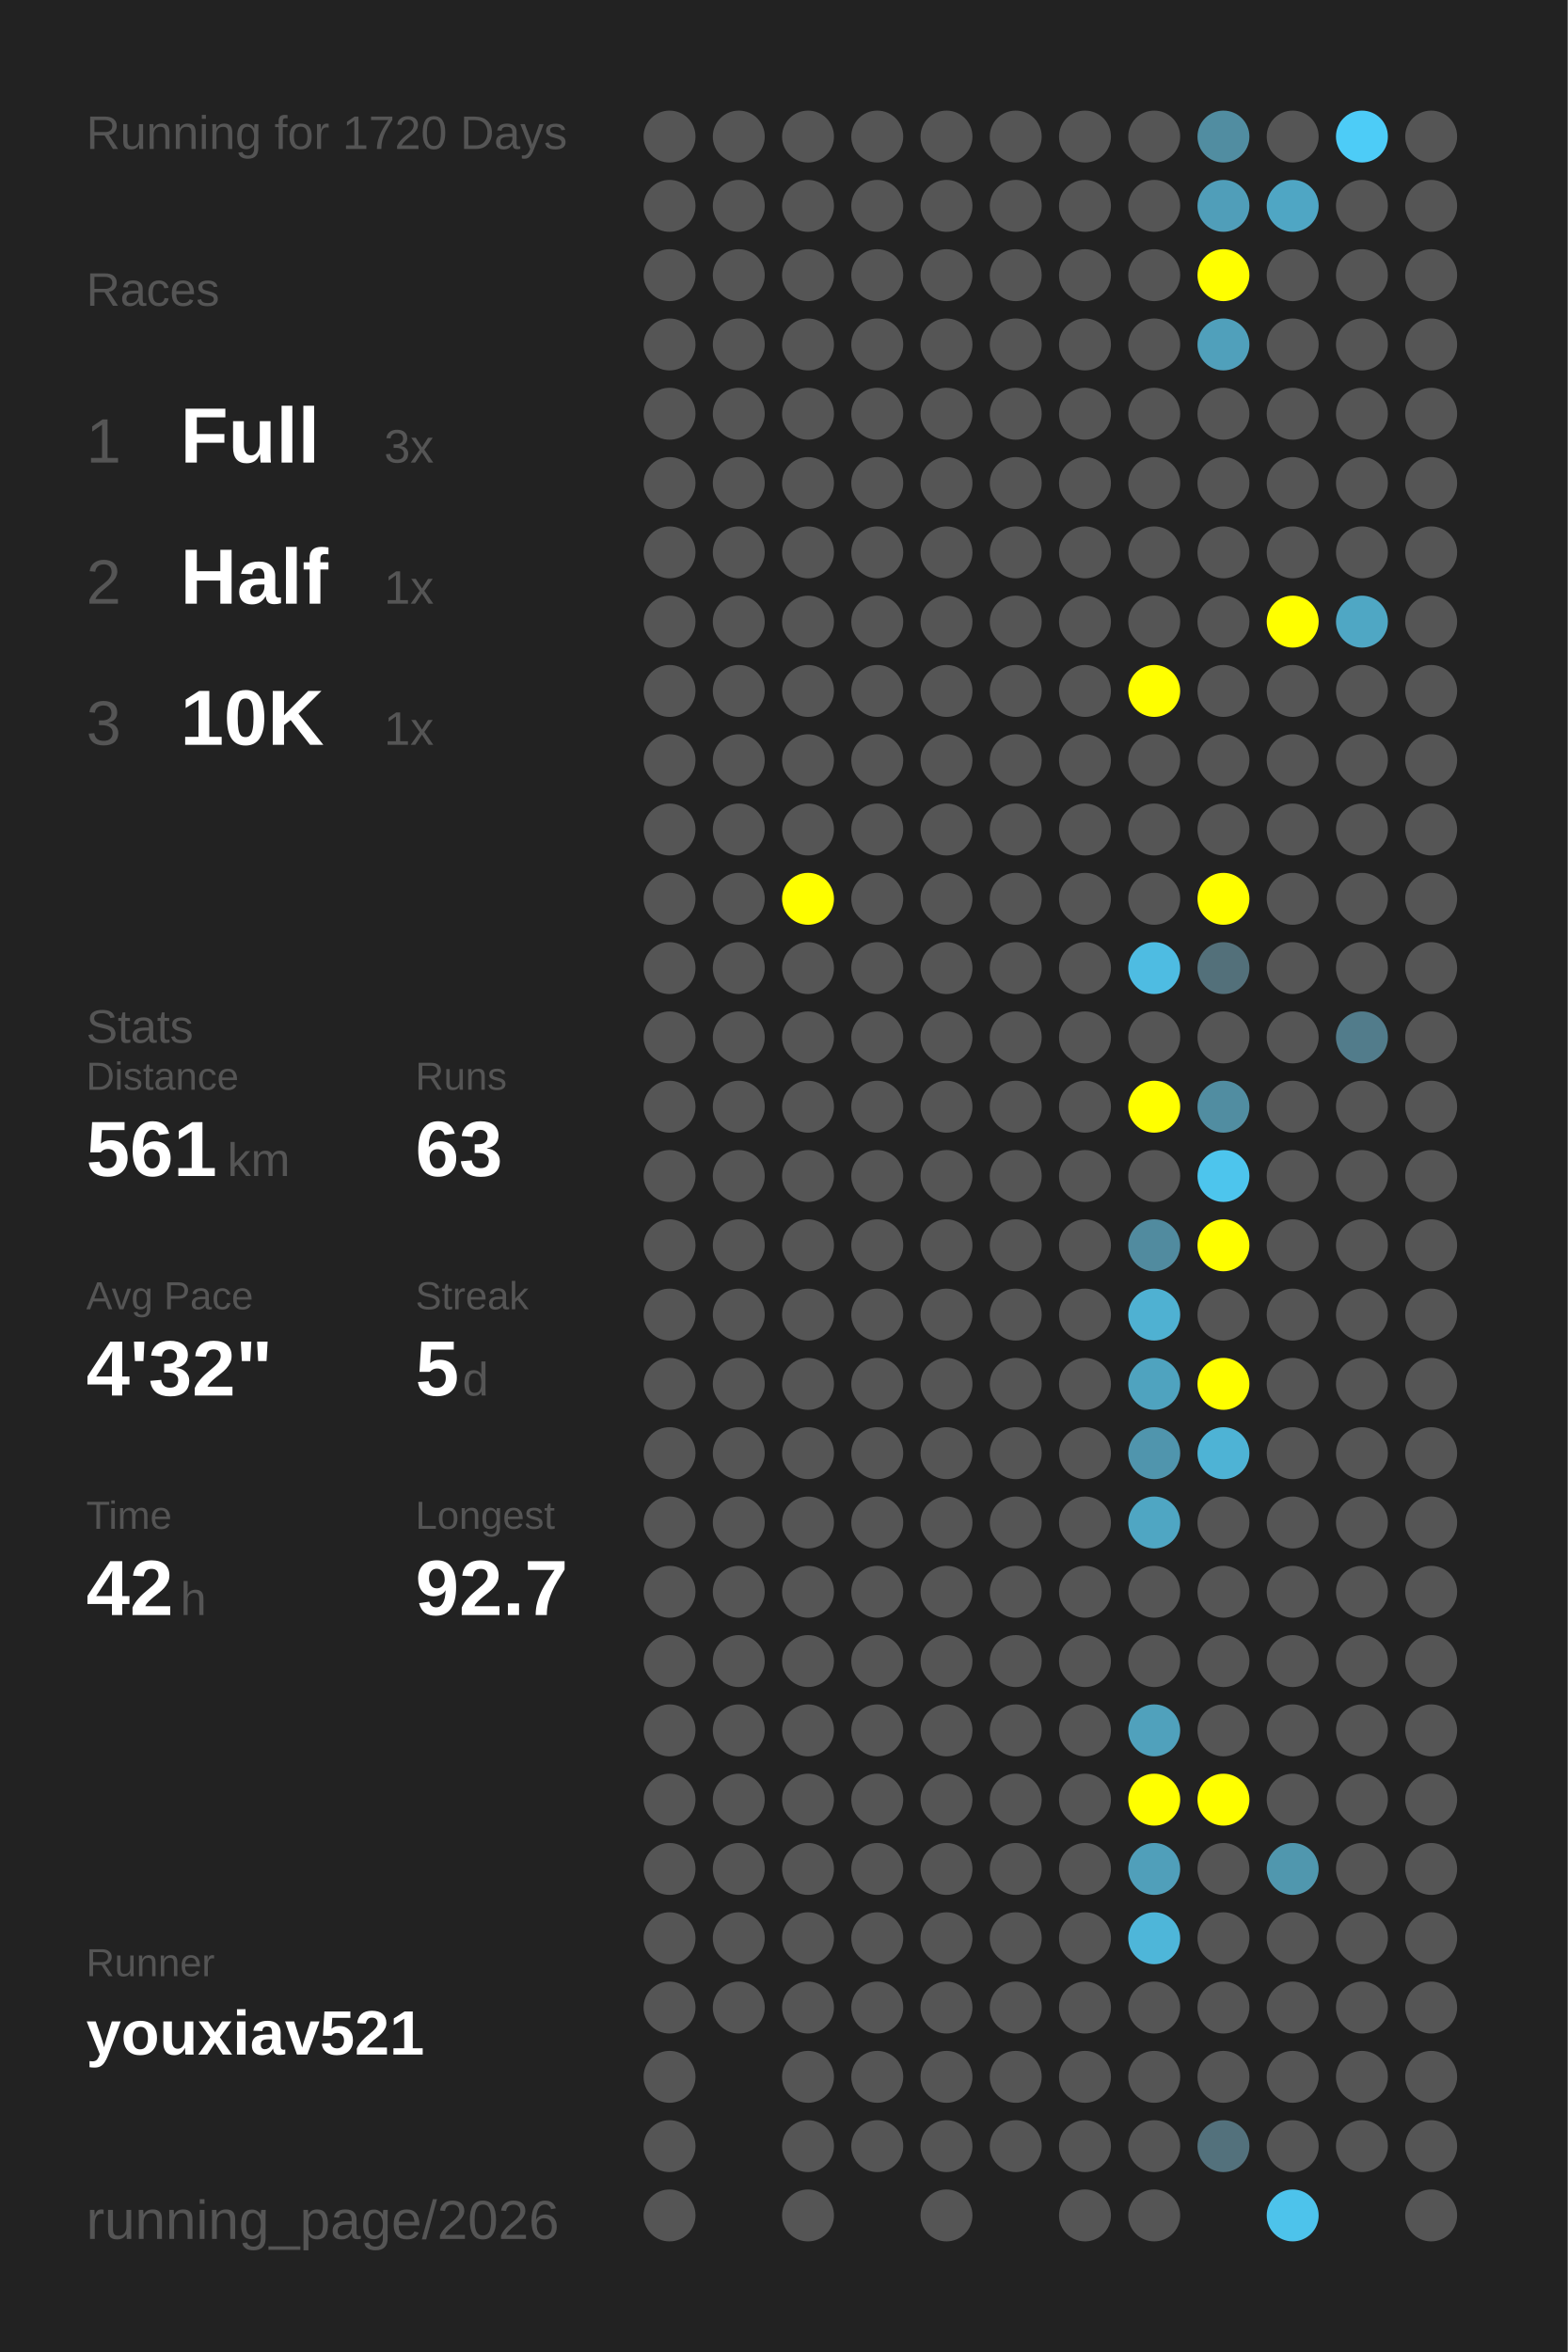
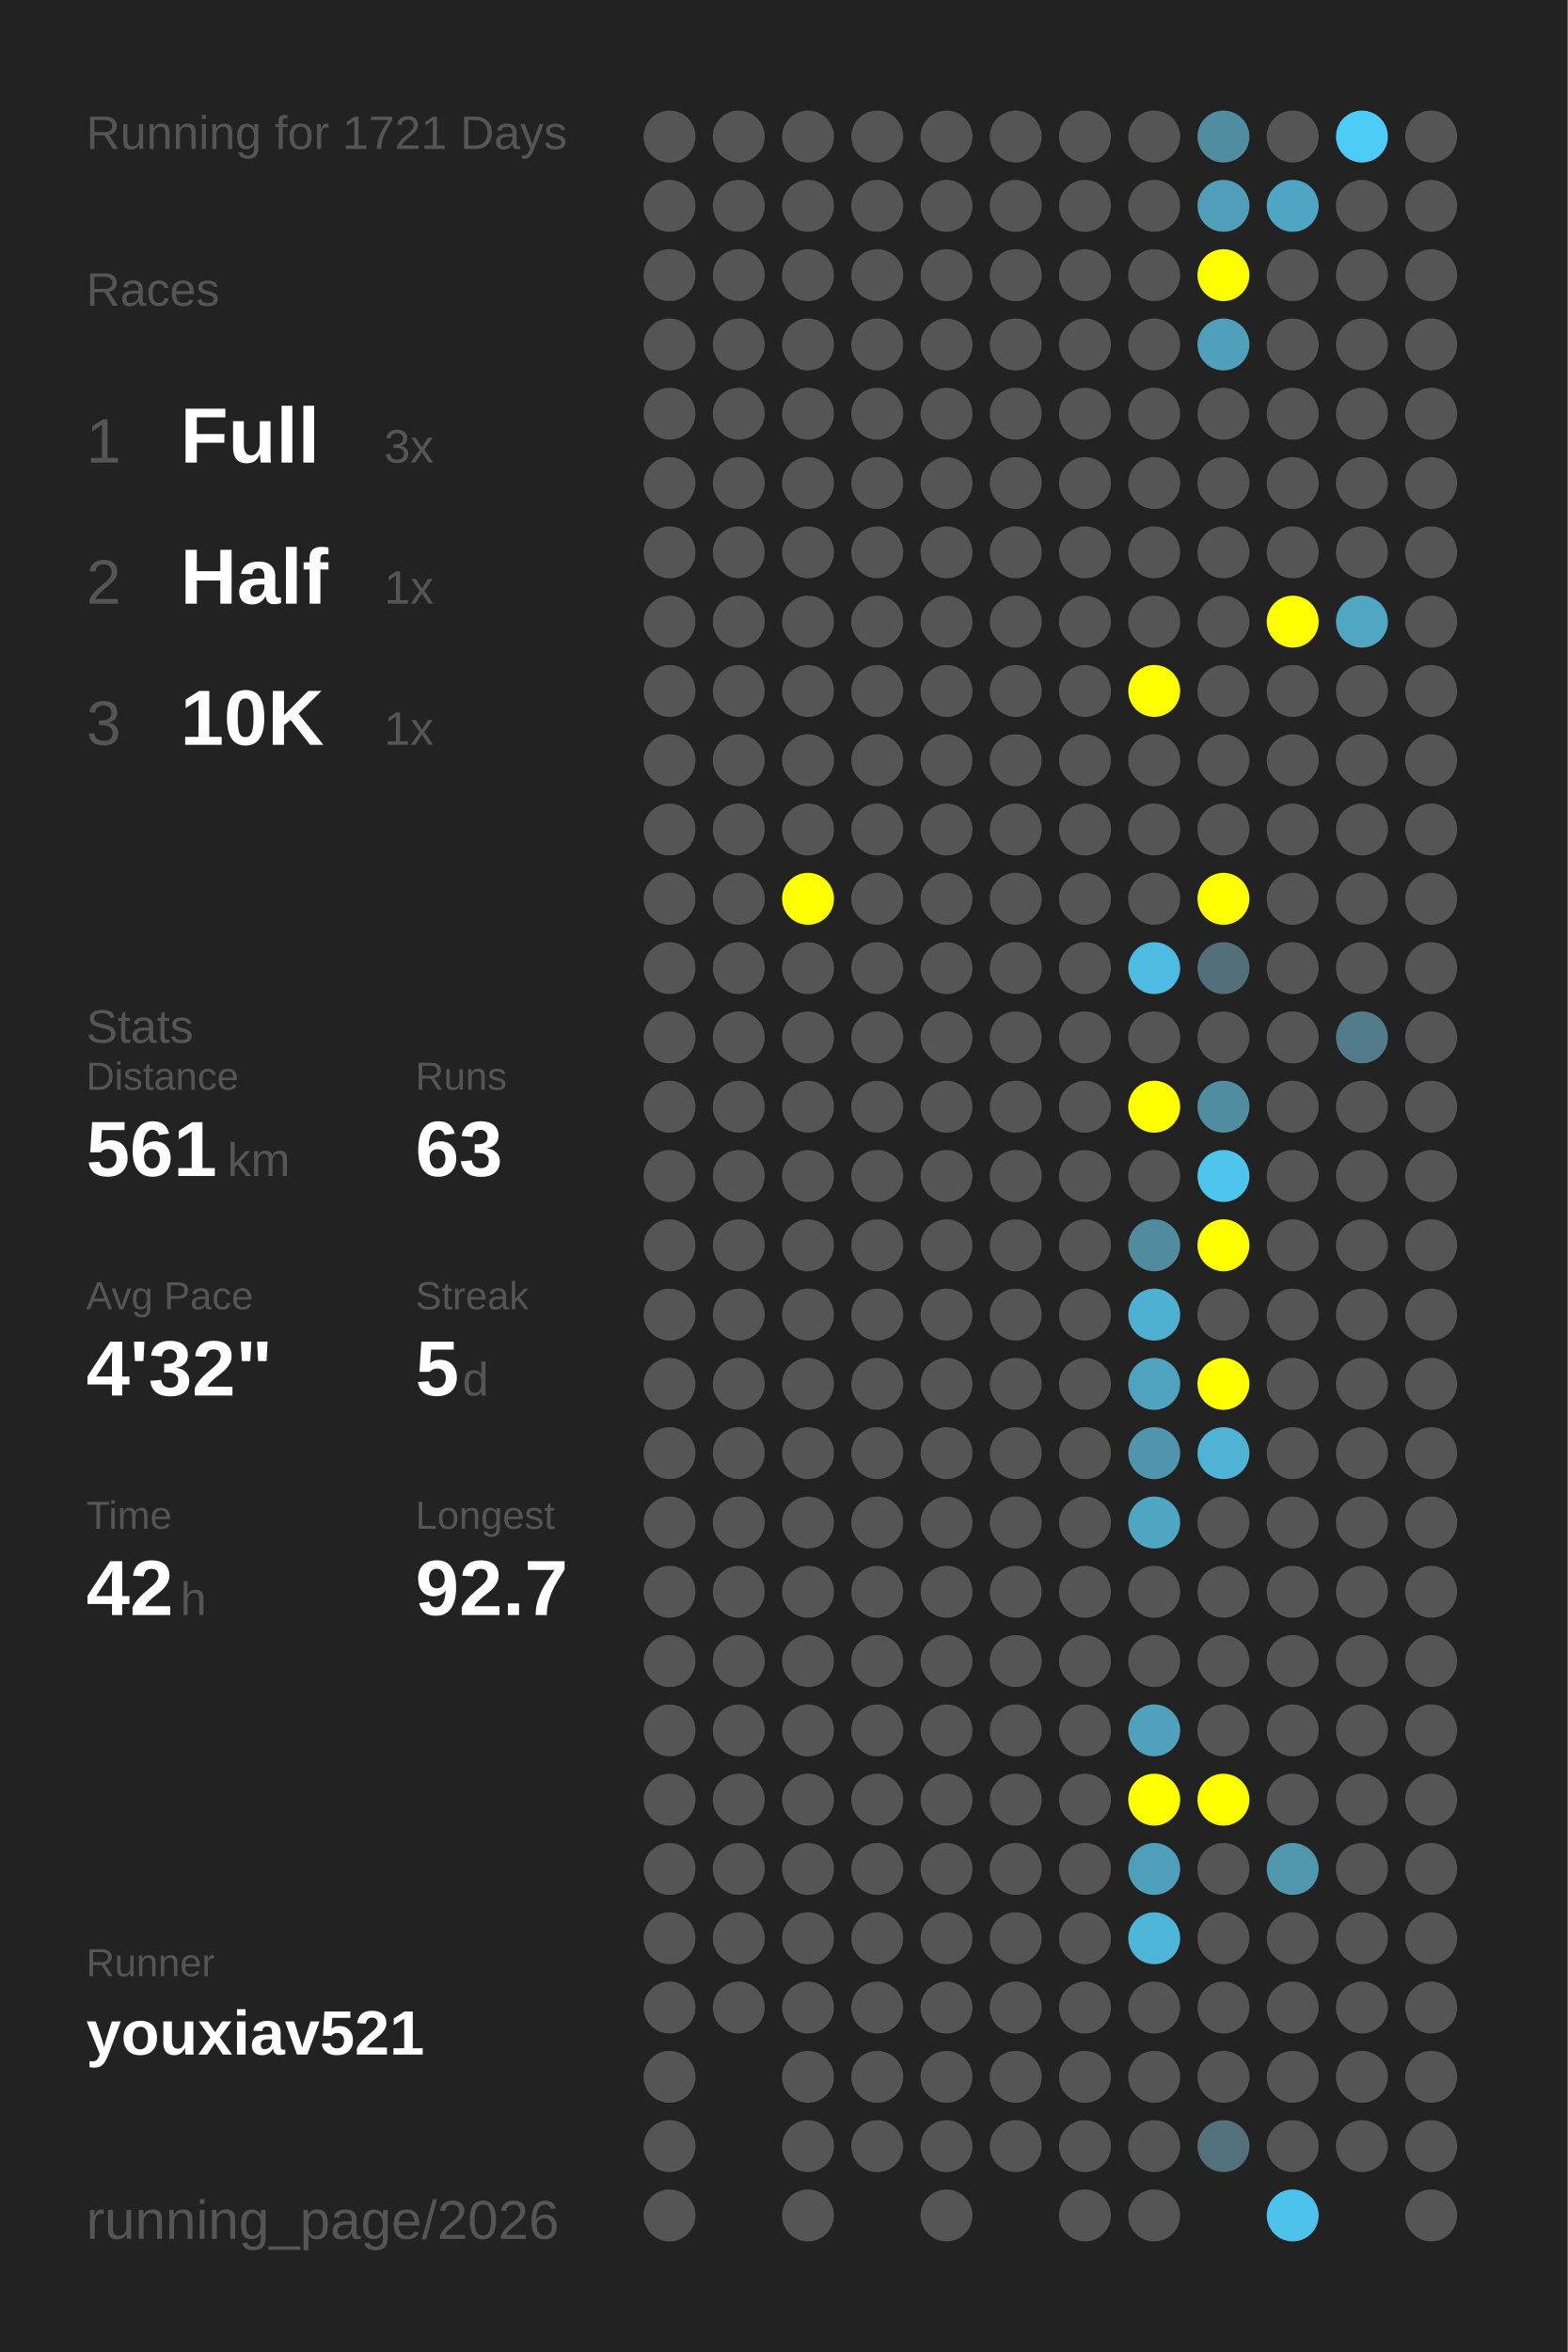
<svg xmlns="http://www.w3.org/2000/svg" baseProfile="full" height="300mm" version="1.1" viewBox="0,0,200,300" width="200mm">
  <defs />
  <rect fill="#222222" height="300" width="200" x="0" y="0" />
-   <text fill="#555555" style="font-size:6px; font-family:Arial;" x="11" y="19">Running for 1720 Days</text>
+   <text fill="#555555" style="font-size:6px; font-family:Arial;" x="11" y="19">Running for 1721 Days</text>
  <text fill="#555555" style="font-size:6px; font-family:Arial;" x="11" y="39">Races</text>
  <text fill="#555555" style="font-size:8px; font-family:Arial;" x="11" y="59">1</text>
  <text fill="#FFFFFF" style="font-size:10px; font-family:Arial; font-weight:bold;" x="23" y="59">Full</text>
  <text fill="#555555" style="font-size:6px; font-family:Arial;" x="49" y="59">3x</text>
  <text fill="#555555" style="font-size:8px; font-family:Arial;" x="11" y="77">2</text>
  <text fill="#FFFFFF" style="font-size:10px; font-family:Arial; font-weight:bold;" x="23" y="77">Half</text>
  <text fill="#555555" style="font-size:6px; font-family:Arial;" x="49" y="77">1x</text>
  <text fill="#555555" style="font-size:8px; font-family:Arial;" x="11" y="95">3</text>
  <text fill="#FFFFFF" style="font-size:10px; font-family:Arial; font-weight:bold;" x="23" y="95">10K</text>
  <text fill="#555555" style="font-size:6px; font-family:Arial;" x="49" y="95">1x</text>
  <text fill="#555555" style="font-size:6px; font-family:Arial;" x="11" y="133">Stats</text>
  <text fill="#555555" style="font-size:5px; font-family:Arial;" x="11" y="139">Distance</text>
  <text fill="#FFFFFF" style="font-size:10px; font-family:Arial; font-weight:bold;" x="11" y="150">561</text>
  <text fill="#555555" style="font-size:6px; font-family:Arial;" x="29" y="150">km</text>
  <text fill="#555555" style="font-size:5px; font-family:Arial;" x="53" y="139">Runs</text>
  <text fill="#FFFFFF" style="font-size:10px; font-family:Arial; font-weight:bold;" x="53" y="150">63</text>
  <text fill="#555555" style="font-size:5px; font-family:Arial;" x="11" y="167">Avg Pace</text>
  <text fill="#FFFFFF" style="font-size:10px; font-family:Arial; font-weight:bold;" x="11" y="178">4'32"</text>
  <text fill="#555555" style="font-size:5px; font-family:Arial;" x="53" y="167">Streak</text>
  <text fill="#FFFFFF" style="font-size:10px; font-family:Arial; font-weight:bold;" x="53" y="178">5</text>
  <text fill="#555555" style="font-size:6px; font-family:Arial;" x="59" y="178">d</text>
  <text fill="#555555" style="font-size:5px; font-family:Arial;" x="11" y="195">Time</text>
  <text fill="#FFFFFF" style="font-size:10px; font-family:Arial; font-weight:bold;" x="11" y="206">42</text>
  <text fill="#555555" style="font-size:6px; font-family:Arial;" x="23" y="206">h</text>
  <text fill="#555555" style="font-size:5px; font-family:Arial;" x="53" y="195">Longest</text>
  <text fill="#FFFFFF" style="font-size:10px; font-family:Arial; font-weight:bold;" x="53" y="206">92.7</text>
  <text fill="#555555" style="font-size:5px; font-family:Arial;" x="11" y="252.065">Runner</text>
  <text fill="#FFFFFF" style="font-size:8px; font-family:Arial; font-weight:bold;" x="11" y="262.065">youxiav521</text>
  <text fill="#555555" style="font-size:7px; font-family:Arial;" x="11" y="285.581">running_page/2026</text>
  <circle cx="85.417" cy="17.419" fill="#555555" r="3.312" />
  <circle cx="85.417" cy="26.258" fill="#555555" r="3.312" />
  <circle cx="85.417" cy="35.097" fill="#555555" r="3.312" />
  <circle cx="85.417" cy="43.935" fill="#555555" r="3.312" />
  <circle cx="85.417" cy="52.774" fill="#555555" r="3.312" />
  <circle cx="85.417" cy="61.613" fill="#555555" r="3.312" />
  <circle cx="85.417" cy="70.452" fill="#555555" r="3.312" />
  <circle cx="85.417" cy="79.29" fill="#555555" r="3.312" />
  <circle cx="85.417" cy="88.129" fill="#555555" r="3.312" />
  <circle cx="85.417" cy="96.968" fill="#555555" r="3.312" />
  <circle cx="85.417" cy="105.806" fill="#555555" r="3.312" />
  <circle cx="85.417" cy="114.645" fill="#555555" r="3.312" />
  <circle cx="85.417" cy="123.484" fill="#555555" r="3.312" />
  <circle cx="85.417" cy="132.323" fill="#555555" r="3.312" />
  <circle cx="85.417" cy="141.161" fill="#555555" r="3.312" />
  <circle cx="85.417" cy="150" fill="#555555" r="3.312" />
  <circle cx="85.417" cy="158.839" fill="#555555" r="3.312" />
  <circle cx="85.417" cy="167.677" fill="#555555" r="3.312" />
  <circle cx="85.417" cy="176.516" fill="#555555" r="3.312" />
  <circle cx="85.417" cy="185.355" fill="#555555" r="3.312" />
  <circle cx="85.417" cy="194.194" fill="#555555" r="3.312" />
  <circle cx="85.417" cy="203.032" fill="#555555" r="3.312" />
  <circle cx="85.417" cy="211.871" fill="#555555" r="3.312" />
  <circle cx="85.417" cy="220.71" fill="#555555" r="3.312" />
  <circle cx="85.417" cy="229.548" fill="#555555" r="3.312" />
  <circle cx="85.417" cy="238.387" fill="#555555" r="3.312" />
  <circle cx="85.417" cy="247.226" fill="#555555" r="3.312" />
  <circle cx="85.417" cy="256.065" fill="#555555" r="3.312" />
  <circle cx="85.417" cy="264.903" fill="#555555" r="3.312" />
  <circle cx="85.417" cy="273.742" fill="#555555" r="3.312" />
  <circle cx="85.417" cy="282.581" fill="#555555" r="3.312" />
  <circle cx="94.25" cy="17.419" fill="#555555" r="3.312" />
  <circle cx="94.25" cy="26.258" fill="#555555" r="3.312" />
  <circle cx="94.25" cy="35.097" fill="#555555" r="3.312" />
  <circle cx="94.25" cy="43.935" fill="#555555" r="3.312" />
  <circle cx="94.25" cy="52.774" fill="#555555" r="3.312" />
  <circle cx="94.25" cy="61.613" fill="#555555" r="3.312" />
  <circle cx="94.25" cy="70.452" fill="#555555" r="3.312" />
  <circle cx="94.25" cy="79.29" fill="#555555" r="3.312" />
  <circle cx="94.25" cy="88.129" fill="#555555" r="3.312" />
  <circle cx="94.25" cy="96.968" fill="#555555" r="3.312" />
  <circle cx="94.25" cy="105.806" fill="#555555" r="3.312" />
  <circle cx="94.25" cy="114.645" fill="#555555" r="3.312" />
  <circle cx="94.25" cy="123.484" fill="#555555" r="3.312" />
  <circle cx="94.25" cy="132.323" fill="#555555" r="3.312" />
  <circle cx="94.25" cy="141.161" fill="#555555" r="3.312" />
  <circle cx="94.25" cy="150" fill="#555555" r="3.312" />
  <circle cx="94.25" cy="158.839" fill="#555555" r="3.312" />
  <circle cx="94.25" cy="167.677" fill="#555555" r="3.312" />
  <circle cx="94.25" cy="176.516" fill="#555555" r="3.312" />
  <circle cx="94.25" cy="185.355" fill="#555555" r="3.312" />
  <circle cx="94.25" cy="194.194" fill="#555555" r="3.312" />
  <circle cx="94.25" cy="203.032" fill="#555555" r="3.312" />
  <circle cx="94.25" cy="211.871" fill="#555555" r="3.312" />
  <circle cx="94.25" cy="220.71" fill="#555555" r="3.312" />
  <circle cx="94.25" cy="229.548" fill="#555555" r="3.312" />
  <circle cx="94.25" cy="238.387" fill="#555555" r="3.312" />
  <circle cx="94.25" cy="247.226" fill="#555555" r="3.312" />
  <circle cx="94.25" cy="256.065" fill="#555555" r="3.312" />
  <circle cx="103.083" cy="17.419" fill="#555555" r="3.312" />
  <circle cx="103.083" cy="26.258" fill="#555555" r="3.312" />
  <circle cx="103.083" cy="35.097" fill="#555555" r="3.312" />
  <circle cx="103.083" cy="43.935" fill="#555555" r="3.312" />
  <circle cx="103.083" cy="52.774" fill="#555555" r="3.312" />
  <circle cx="103.083" cy="61.613" fill="#555555" r="3.312" />
  <circle cx="103.083" cy="70.452" fill="#555555" r="3.312" />
  <circle cx="103.083" cy="79.29" fill="#555555" r="3.312" />
  <circle cx="103.083" cy="88.129" fill="#555555" r="3.312" />
  <circle cx="103.083" cy="96.968" fill="#555555" r="3.312" />
  <circle cx="103.083" cy="105.806" fill="#555555" r="3.312" />
  <circle cx="103.083" cy="114.645" fill="#FFFF00" r="3.312" />
  <circle cx="103.083" cy="123.484" fill="#555555" r="3.312" />
  <circle cx="103.083" cy="132.323" fill="#555555" r="3.312" />
  <circle cx="103.083" cy="141.161" fill="#555555" r="3.312" />
  <circle cx="103.083" cy="150" fill="#555555" r="3.312" />
  <circle cx="103.083" cy="158.839" fill="#555555" r="3.312" />
  <circle cx="103.083" cy="167.677" fill="#555555" r="3.312" />
  <circle cx="103.083" cy="176.516" fill="#555555" r="3.312" />
  <circle cx="103.083" cy="185.355" fill="#555555" r="3.312" />
  <circle cx="103.083" cy="194.194" fill="#555555" r="3.312" />
  <circle cx="103.083" cy="203.032" fill="#555555" r="3.312" />
  <circle cx="103.083" cy="211.871" fill="#555555" r="3.312" />
  <circle cx="103.083" cy="220.71" fill="#555555" r="3.312" />
  <circle cx="103.083" cy="229.548" fill="#555555" r="3.312" />
  <circle cx="103.083" cy="238.387" fill="#555555" r="3.312" />
  <circle cx="103.083" cy="247.226" fill="#555555" r="3.312" />
  <circle cx="103.083" cy="256.065" fill="#555555" r="3.312" />
  <circle cx="103.083" cy="264.903" fill="#555555" r="3.312" />
  <circle cx="103.083" cy="273.742" fill="#555555" r="3.312" />
  <circle cx="103.083" cy="282.581" fill="#555555" r="3.312" />
  <circle cx="111.917" cy="17.419" fill="#555555" r="3.312" />
  <circle cx="111.917" cy="26.258" fill="#555555" r="3.312" />
  <circle cx="111.917" cy="35.097" fill="#555555" r="3.312" />
  <circle cx="111.917" cy="43.935" fill="#555555" r="3.312" />
  <circle cx="111.917" cy="52.774" fill="#555555" r="3.312" />
  <circle cx="111.917" cy="61.613" fill="#555555" r="3.312" />
  <circle cx="111.917" cy="70.452" fill="#555555" r="3.312" />
  <circle cx="111.917" cy="79.29" fill="#555555" r="3.312" />
  <circle cx="111.917" cy="88.129" fill="#555555" r="3.312" />
  <circle cx="111.917" cy="96.968" fill="#555555" r="3.312" />
  <circle cx="111.917" cy="105.806" fill="#555555" r="3.312" />
  <circle cx="111.917" cy="114.645" fill="#555555" r="3.312" />
  <circle cx="111.917" cy="123.484" fill="#555555" r="3.312" />
  <circle cx="111.917" cy="132.323" fill="#555555" r="3.312" />
  <circle cx="111.917" cy="141.161" fill="#555555" r="3.312" />
  <circle cx="111.917" cy="150" fill="#555555" r="3.312" />
  <circle cx="111.917" cy="158.839" fill="#555555" r="3.312" />
  <circle cx="111.917" cy="167.677" fill="#555555" r="3.312" />
  <circle cx="111.917" cy="176.516" fill="#555555" r="3.312" />
  <circle cx="111.917" cy="185.355" fill="#555555" r="3.312" />
  <circle cx="111.917" cy="194.194" fill="#555555" r="3.312" />
  <circle cx="111.917" cy="203.032" fill="#555555" r="3.312" />
  <circle cx="111.917" cy="211.871" fill="#555555" r="3.312" />
  <circle cx="111.917" cy="220.71" fill="#555555" r="3.312" />
  <circle cx="111.917" cy="229.548" fill="#555555" r="3.312" />
  <circle cx="111.917" cy="238.387" fill="#555555" r="3.312" />
  <circle cx="111.917" cy="247.226" fill="#555555" r="3.312" />
  <circle cx="111.917" cy="256.065" fill="#555555" r="3.312" />
  <circle cx="111.917" cy="264.903" fill="#555555" r="3.312" />
  <circle cx="111.917" cy="273.742" fill="#555555" r="3.312" />
  <circle cx="120.75" cy="17.419" fill="#555555" r="3.312" />
  <circle cx="120.75" cy="26.258" fill="#555555" r="3.312" />
  <circle cx="120.75" cy="35.097" fill="#555555" r="3.312" />
  <circle cx="120.75" cy="43.935" fill="#555555" r="3.312" />
  <circle cx="120.75" cy="52.774" fill="#555555" r="3.312" />
  <circle cx="120.75" cy="61.613" fill="#555555" r="3.312" />
  <circle cx="120.75" cy="70.452" fill="#555555" r="3.312" />
  <circle cx="120.75" cy="79.29" fill="#555555" r="3.312" />
  <circle cx="120.75" cy="88.129" fill="#555555" r="3.312" />
  <circle cx="120.75" cy="96.968" fill="#555555" r="3.312" />
  <circle cx="120.75" cy="105.806" fill="#555555" r="3.312" />
  <circle cx="120.75" cy="114.645" fill="#555555" r="3.312" />
  <circle cx="120.75" cy="123.484" fill="#555555" r="3.312" />
  <circle cx="120.75" cy="132.323" fill="#555555" r="3.312" />
  <circle cx="120.75" cy="141.161" fill="#555555" r="3.312" />
  <circle cx="120.75" cy="150" fill="#555555" r="3.312" />
  <circle cx="120.75" cy="158.839" fill="#555555" r="3.312" />
  <circle cx="120.75" cy="167.677" fill="#555555" r="3.312" />
  <circle cx="120.75" cy="176.516" fill="#555555" r="3.312" />
  <circle cx="120.75" cy="185.355" fill="#555555" r="3.312" />
  <circle cx="120.75" cy="194.194" fill="#555555" r="3.312" />
  <circle cx="120.75" cy="203.032" fill="#555555" r="3.312" />
  <circle cx="120.75" cy="211.871" fill="#555555" r="3.312" />
  <circle cx="120.75" cy="220.71" fill="#555555" r="3.312" />
  <circle cx="120.75" cy="229.548" fill="#555555" r="3.312" />
  <circle cx="120.75" cy="238.387" fill="#555555" r="3.312" />
  <circle cx="120.75" cy="247.226" fill="#555555" r="3.312" />
  <circle cx="120.75" cy="256.065" fill="#555555" r="3.312" />
  <circle cx="120.75" cy="264.903" fill="#555555" r="3.312" />
  <circle cx="120.75" cy="273.742" fill="#555555" r="3.312" />
  <circle cx="120.75" cy="282.581" fill="#555555" r="3.312" />
  <circle cx="129.583" cy="17.419" fill="#555555" r="3.312" />
  <circle cx="129.583" cy="26.258" fill="#555555" r="3.312" />
  <circle cx="129.583" cy="35.097" fill="#555555" r="3.312" />
  <circle cx="129.583" cy="43.935" fill="#555555" r="3.312" />
  <circle cx="129.583" cy="52.774" fill="#555555" r="3.312" />
  <circle cx="129.583" cy="61.613" fill="#555555" r="3.312" />
  <circle cx="129.583" cy="70.452" fill="#555555" r="3.312" />
  <circle cx="129.583" cy="79.29" fill="#555555" r="3.312" />
  <circle cx="129.583" cy="88.129" fill="#555555" r="3.312" />
  <circle cx="129.583" cy="96.968" fill="#555555" r="3.312" />
  <circle cx="129.583" cy="105.806" fill="#555555" r="3.312" />
  <circle cx="129.583" cy="114.645" fill="#555555" r="3.312" />
  <circle cx="129.583" cy="123.484" fill="#555555" r="3.312" />
  <circle cx="129.583" cy="132.323" fill="#555555" r="3.312" />
  <circle cx="129.583" cy="141.161" fill="#555555" r="3.312" />
  <circle cx="129.583" cy="150" fill="#555555" r="3.312" />
  <circle cx="129.583" cy="158.839" fill="#555555" r="3.312" />
  <circle cx="129.583" cy="167.677" fill="#555555" r="3.312" />
  <circle cx="129.583" cy="176.516" fill="#555555" r="3.312" />
  <circle cx="129.583" cy="185.355" fill="#555555" r="3.312" />
  <circle cx="129.583" cy="194.194" fill="#555555" r="3.312" />
  <circle cx="129.583" cy="203.032" fill="#555555" r="3.312" />
  <circle cx="129.583" cy="211.871" fill="#555555" r="3.312" />
  <circle cx="129.583" cy="220.71" fill="#555555" r="3.312" />
  <circle cx="129.583" cy="229.548" fill="#555555" r="3.312" />
  <circle cx="129.583" cy="238.387" fill="#555555" r="3.312" />
  <circle cx="129.583" cy="247.226" fill="#555555" r="3.312" />
  <circle cx="129.583" cy="256.065" fill="#555555" r="3.312" />
  <circle cx="129.583" cy="264.903" fill="#555555" r="3.312" />
  <circle cx="129.583" cy="273.742" fill="#555555" r="3.312" />
  <circle cx="138.417" cy="17.419" fill="#555555" r="3.312" />
  <circle cx="138.417" cy="26.258" fill="#555555" r="3.312" />
  <circle cx="138.417" cy="35.097" fill="#555555" r="3.312" />
  <circle cx="138.417" cy="43.935" fill="#555555" r="3.312" />
  <circle cx="138.417" cy="52.774" fill="#555555" r="3.312" />
  <circle cx="138.417" cy="61.613" fill="#555555" r="3.312" />
  <circle cx="138.417" cy="70.452" fill="#555555" r="3.312" />
  <circle cx="138.417" cy="79.29" fill="#555555" r="3.312" />
  <circle cx="138.417" cy="88.129" fill="#555555" r="3.312" />
  <circle cx="138.417" cy="96.968" fill="#555555" r="3.312" />
  <circle cx="138.417" cy="105.806" fill="#555555" r="3.312" />
  <circle cx="138.417" cy="114.645" fill="#555555" r="3.312" />
  <circle cx="138.417" cy="123.484" fill="#555555" r="3.312" />
  <circle cx="138.417" cy="132.323" fill="#555555" r="3.312" />
  <circle cx="138.417" cy="141.161" fill="#555555" r="3.312" />
  <circle cx="138.417" cy="150" fill="#555555" r="3.312" />
  <circle cx="138.417" cy="158.839" fill="#555555" r="3.312" />
  <circle cx="138.417" cy="167.677" fill="#555555" r="3.312" />
  <circle cx="138.417" cy="176.516" fill="#555555" r="3.312" />
  <circle cx="138.417" cy="185.355" fill="#555555" r="3.312" />
  <circle cx="138.417" cy="194.194" fill="#555555" r="3.312" />
  <circle cx="138.417" cy="203.032" fill="#555555" r="3.312" />
  <circle cx="138.417" cy="211.871" fill="#555555" r="3.312" />
  <circle cx="138.417" cy="220.71" fill="#555555" r="3.312" />
  <circle cx="138.417" cy="229.548" fill="#555555" r="3.312" />
  <circle cx="138.417" cy="238.387" fill="#555555" r="3.312" />
  <circle cx="138.417" cy="247.226" fill="#555555" r="3.312" />
  <circle cx="138.417" cy="256.065" fill="#555555" r="3.312" />
  <circle cx="138.417" cy="264.903" fill="#555555" r="3.312" />
  <circle cx="138.417" cy="273.742" fill="#555555" r="3.312" />
  <circle cx="138.417" cy="282.581" fill="#555555" r="3.312" />
  <circle cx="147.25" cy="17.419" fill="#555555" r="3.312" />
  <circle cx="147.25" cy="26.258" fill="#555555" r="3.312" />
  <circle cx="147.25" cy="35.097" fill="#555555" r="3.312" />
  <circle cx="147.25" cy="43.935" fill="#555555" r="3.312" />
  <circle cx="147.25" cy="52.774" fill="#555555" r="3.312" />
  <circle cx="147.25" cy="61.613" fill="#555555" r="3.312" />
  <circle cx="147.25" cy="70.452" fill="#555555" r="3.312" />
  <circle cx="147.25" cy="79.29" fill="#555555" r="3.312" />
  <circle cx="147.25" cy="88.129" fill="#FFFF00" r="3.312" />
  <circle cx="147.25" cy="96.968" fill="#555555" r="3.312" />
  <circle cx="147.25" cy="105.806" fill="#555555" r="3.312" />
  <circle cx="147.25" cy="114.645" fill="#555555" r="3.312" />
  <circle cx="147.25" cy="123.484" fill="#4ebce2" r="3.312" />
  <circle cx="147.25" cy="132.323" fill="#555555" r="3.312" />
  <circle cx="147.25" cy="141.161" fill="#FFFF00" r="3.312" />
  <circle cx="147.25" cy="150" fill="#555555" r="3.312" />
  <circle cx="147.25" cy="158.839" fill="#518b9f" r="3.312" />
  <circle cx="147.25" cy="167.677" fill="#4fb1d2" r="3.312" />
  <circle cx="147.25" cy="176.516" fill="#4fa3bf" r="3.312" />
  <circle cx="147.25" cy="185.355" fill="#5095ad" r="3.312" />
  <circle cx="147.25" cy="194.194" fill="#4fa6c3" r="3.312" />
  <circle cx="147.25" cy="203.032" fill="#555555" r="3.312" />
  <circle cx="147.25" cy="211.871" fill="#555555" r="3.312" />
  <circle cx="147.25" cy="220.71" fill="#50a1bc" r="3.312" />
  <circle cx="147.25" cy="229.548" fill="#FFFF00" r="3.312" />
  <circle cx="147.25" cy="238.387" fill="#509fba" r="3.312" />
  <circle cx="147.25" cy="247.226" fill="#4eb6d9" r="3.312" />
  <circle cx="147.25" cy="256.065" fill="#555555" r="3.312" />
  <circle cx="147.25" cy="264.903" fill="#555555" r="3.312" />
  <circle cx="147.25" cy="273.742" fill="#555555" r="3.312" />
  <circle cx="147.25" cy="282.581" fill="#555555" r="3.312" />
  <circle cx="156.083" cy="17.419" fill="#518da1" r="3.312" />
  <circle cx="156.083" cy="26.258" fill="#509eb9" r="3.312" />
  <circle cx="156.083" cy="35.097" fill="#FFFF00" r="3.312" />
  <circle cx="156.083" cy="43.935" fill="#50a0bb" r="3.312" />
  <circle cx="156.083" cy="52.774" fill="#555555" r="3.312" />
  <circle cx="156.083" cy="61.613" fill="#555555" r="3.312" />
  <circle cx="156.083" cy="70.452" fill="#555555" r="3.312" />
  <circle cx="156.083" cy="79.29" fill="#555555" r="3.312" />
  <circle cx="156.083" cy="88.129" fill="#555555" r="3.312" />
  <circle cx="156.083" cy="96.968" fill="#555555" r="3.312" />
  <circle cx="156.083" cy="105.806" fill="#555555" r="3.312" />
  <circle cx="156.083" cy="114.645" fill="#FFFF00" r="3.312" />
  <circle cx="156.083" cy="123.484" fill="#53707a" r="3.312" />
  <circle cx="156.083" cy="132.323" fill="#555555" r="3.312" />
  <circle cx="156.083" cy="141.161" fill="#518da1" r="3.312" />
  <circle cx="156.083" cy="150" fill="#4dc5ed" r="3.312" />
  <circle cx="156.083" cy="158.839" fill="#FFFF00" r="3.312" />
  <circle cx="156.083" cy="167.677" fill="#555555" r="3.312" />
  <circle cx="156.083" cy="176.516" fill="#FFFF00" r="3.312" />
  <circle cx="156.083" cy="185.355" fill="#4eb3d5" r="3.312" />
  <circle cx="156.083" cy="194.194" fill="#555555" r="3.312" />
  <circle cx="156.083" cy="203.032" fill="#555555" r="3.312" />
  <circle cx="156.083" cy="211.871" fill="#555555" r="3.312" />
  <circle cx="156.083" cy="220.71" fill="#555555" r="3.312" />
  <circle cx="156.083" cy="229.548" fill="#FFFF00" r="3.312" />
  <circle cx="156.083" cy="238.387" fill="#555555" r="3.312" />
  <circle cx="156.083" cy="247.226" fill="#555555" r="3.312" />
  <circle cx="156.083" cy="256.065" fill="#555555" r="3.312" />
  <circle cx="156.083" cy="264.903" fill="#555555" r="3.312" />
  <circle cx="156.083" cy="273.742" fill="#53717c" r="3.312" />
  <circle cx="164.917" cy="17.419" fill="#555555" r="3.312" />
  <circle cx="164.917" cy="26.258" fill="#4fa6c4" r="3.312" />
  <circle cx="164.917" cy="35.097" fill="#555555" r="3.312" />
  <circle cx="164.917" cy="43.935" fill="#555555" r="3.312" />
  <circle cx="164.917" cy="52.774" fill="#555555" r="3.312" />
  <circle cx="164.917" cy="61.613" fill="#555555" r="3.312" />
  <circle cx="164.917" cy="70.452" fill="#555555" r="3.312" />
  <circle cx="164.917" cy="79.29" fill="#FFFF00" r="3.312" />
  <circle cx="164.917" cy="88.129" fill="#555555" r="3.312" />
  <circle cx="164.917" cy="96.968" fill="#555555" r="3.312" />
  <circle cx="164.917" cy="105.806" fill="#555555" r="3.312" />
  <circle cx="164.917" cy="114.645" fill="#555555" r="3.312" />
  <circle cx="164.917" cy="123.484" fill="#555555" r="3.312" />
  <circle cx="164.917" cy="132.323" fill="#555555" r="3.312" />
  <circle cx="164.917" cy="141.161" fill="#555555" r="3.312" />
  <circle cx="164.917" cy="150" fill="#555555" r="3.312" />
  <circle cx="164.917" cy="158.839" fill="#555555" r="3.312" />
  <circle cx="164.917" cy="167.677" fill="#555555" r="3.312" />
  <circle cx="164.917" cy="176.516" fill="#555555" r="3.312" />
  <circle cx="164.917" cy="185.355" fill="#555555" r="3.312" />
  <circle cx="164.917" cy="194.194" fill="#555555" r="3.312" />
  <circle cx="164.917" cy="203.032" fill="#555555" r="3.312" />
  <circle cx="164.917" cy="211.871" fill="#555555" r="3.312" />
  <circle cx="164.917" cy="220.71" fill="#555555" r="3.312" />
  <circle cx="164.917" cy="229.548" fill="#555555" r="3.312" />
  <circle cx="164.917" cy="238.387" fill="#5097ae" r="3.312" />
  <circle cx="164.917" cy="247.226" fill="#555555" r="3.312" />
  <circle cx="164.917" cy="256.065" fill="#555555" r="3.312" />
  <circle cx="164.917" cy="264.903" fill="#555555" r="3.312" />
  <circle cx="164.917" cy="273.742" fill="#555555" r="3.312" />
  <circle cx="164.917" cy="282.581" fill="#4dc3eb" r="3.312" />
  <circle cx="173.75" cy="17.419" fill="#4dccf7" r="3.312" />
  <circle cx="173.75" cy="26.258" fill="#555555" r="3.312" />
  <circle cx="173.75" cy="35.097" fill="#555555" r="3.312" />
  <circle cx="173.75" cy="43.935" fill="#555555" r="3.312" />
  <circle cx="173.75" cy="52.774" fill="#555555" r="3.312" />
  <circle cx="173.75" cy="61.613" fill="#555555" r="3.312" />
  <circle cx="173.75" cy="70.452" fill="#555555" r="3.312" />
  <circle cx="173.75" cy="79.29" fill="#4fa7c4" r="3.312" />
  <circle cx="173.75" cy="88.129" fill="#555555" r="3.312" />
  <circle cx="173.75" cy="96.968" fill="#555555" r="3.312" />
  <circle cx="173.75" cy="105.806" fill="#555555" r="3.312" />
  <circle cx="173.75" cy="114.645" fill="#555555" r="3.312" />
  <circle cx="173.75" cy="123.484" fill="#555555" r="3.312" />
  <circle cx="173.75" cy="132.323" fill="#527c8b" r="3.312" />
  <circle cx="173.75" cy="141.161" fill="#555555" r="3.312" />
  <circle cx="173.75" cy="150" fill="#555555" r="3.312" />
  <circle cx="173.75" cy="158.839" fill="#555555" r="3.312" />
  <circle cx="173.75" cy="167.677" fill="#555555" r="3.312" />
  <circle cx="173.75" cy="176.516" fill="#555555" r="3.312" />
  <circle cx="173.75" cy="185.355" fill="#555555" r="3.312" />
  <circle cx="173.75" cy="194.194" fill="#555555" r="3.312" />
  <circle cx="173.75" cy="203.032" fill="#555555" r="3.312" />
  <circle cx="173.75" cy="211.871" fill="#555555" r="3.312" />
  <circle cx="173.75" cy="220.71" fill="#555555" r="3.312" />
  <circle cx="173.75" cy="229.548" fill="#555555" r="3.312" />
  <circle cx="173.75" cy="238.387" fill="#555555" r="3.312" />
  <circle cx="173.75" cy="247.226" fill="#555555" r="3.312" />
  <circle cx="173.75" cy="256.065" fill="#555555" r="3.312" />
  <circle cx="173.75" cy="264.903" fill="#555555" r="3.312" />
  <circle cx="173.75" cy="273.742" fill="#555555" r="3.312" />
  <circle cx="182.583" cy="17.419" fill="#555555" r="3.312" />
  <circle cx="182.583" cy="26.258" fill="#555555" r="3.312" />
  <circle cx="182.583" cy="35.097" fill="#555555" r="3.312" />
  <circle cx="182.583" cy="43.935" fill="#555555" r="3.312" />
  <circle cx="182.583" cy="52.774" fill="#555555" r="3.312" />
  <circle cx="182.583" cy="61.613" fill="#555555" r="3.312" />
  <circle cx="182.583" cy="70.452" fill="#555555" r="3.312" />
  <circle cx="182.583" cy="79.29" fill="#555555" r="3.312" />
  <circle cx="182.583" cy="88.129" fill="#555555" r="3.312" />
  <circle cx="182.583" cy="96.968" fill="#555555" r="3.312" />
  <circle cx="182.583" cy="105.806" fill="#555555" r="3.312" />
  <circle cx="182.583" cy="114.645" fill="#555555" r="3.312" />
  <circle cx="182.583" cy="123.484" fill="#555555" r="3.312" />
  <circle cx="182.583" cy="132.323" fill="#555555" r="3.312" />
  <circle cx="182.583" cy="141.161" fill="#555555" r="3.312" />
  <circle cx="182.583" cy="150" fill="#555555" r="3.312" />
  <circle cx="182.583" cy="158.839" fill="#555555" r="3.312" />
  <circle cx="182.583" cy="167.677" fill="#555555" r="3.312" />
  <circle cx="182.583" cy="176.516" fill="#555555" r="3.312" />
  <circle cx="182.583" cy="185.355" fill="#555555" r="3.312" />
  <circle cx="182.583" cy="194.194" fill="#555555" r="3.312" />
  <circle cx="182.583" cy="203.032" fill="#555555" r="3.312" />
  <circle cx="182.583" cy="211.871" fill="#555555" r="3.312" />
  <circle cx="182.583" cy="220.71" fill="#555555" r="3.312" />
  <circle cx="182.583" cy="229.548" fill="#555555" r="3.312" />
  <circle cx="182.583" cy="238.387" fill="#555555" r="3.312" />
  <circle cx="182.583" cy="247.226" fill="#555555" r="3.312" />
  <circle cx="182.583" cy="256.065" fill="#555555" r="3.312" />
  <circle cx="182.583" cy="264.903" fill="#555555" r="3.312" />
  <circle cx="182.583" cy="273.742" fill="#555555" r="3.312" />
  <circle cx="182.583" cy="282.581" fill="#555555" r="3.312" />
</svg>
